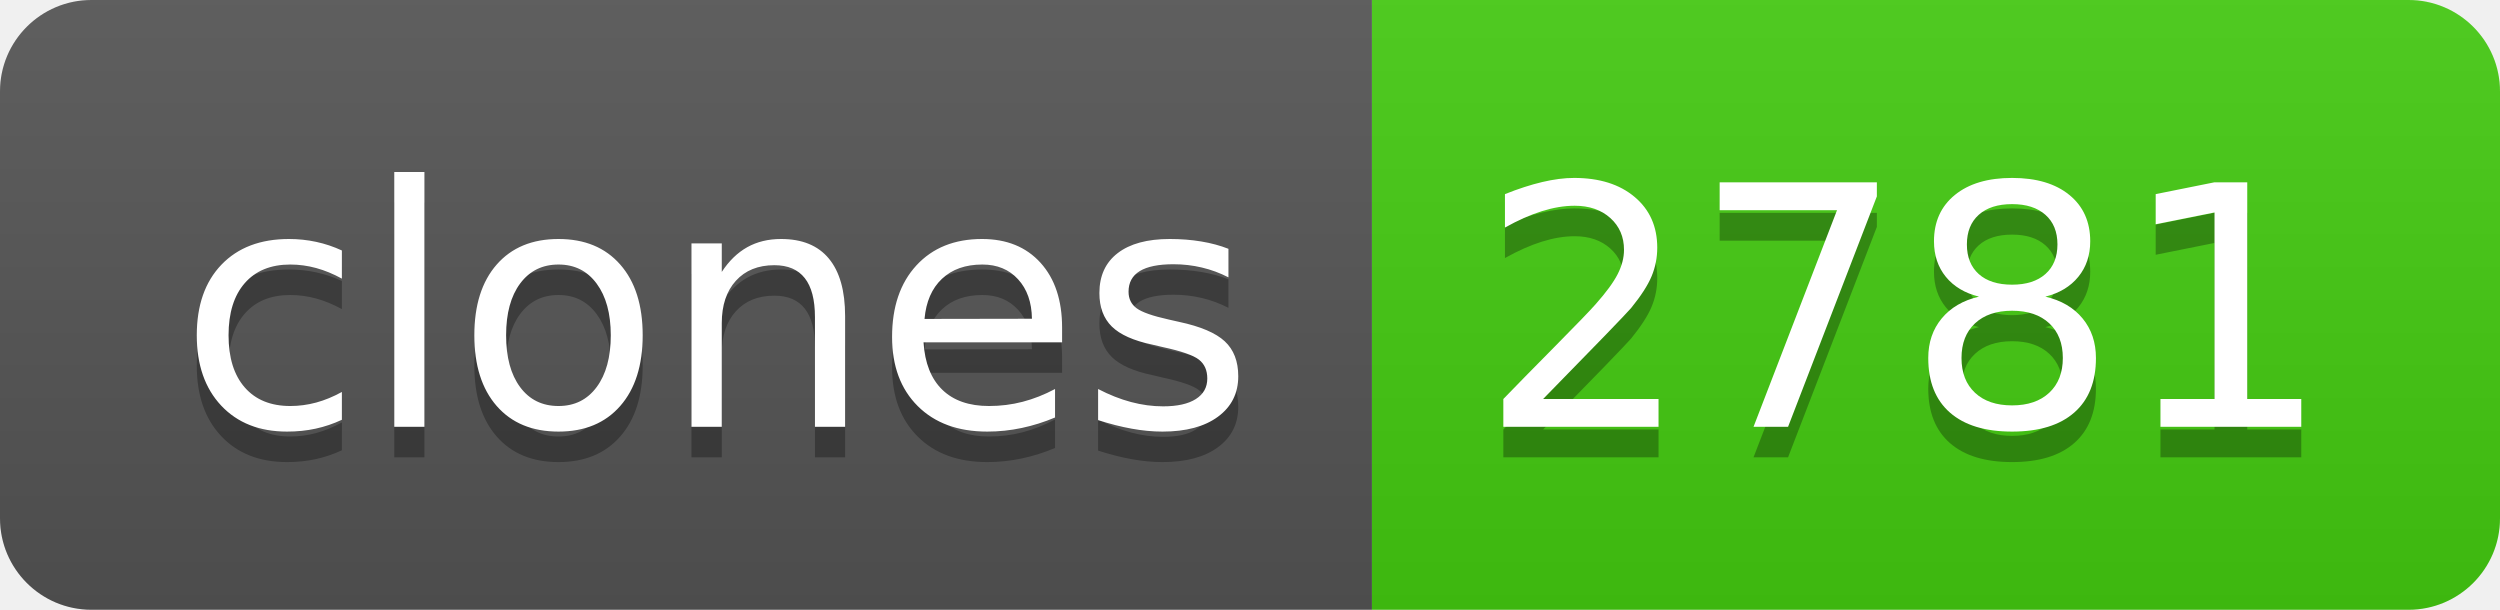
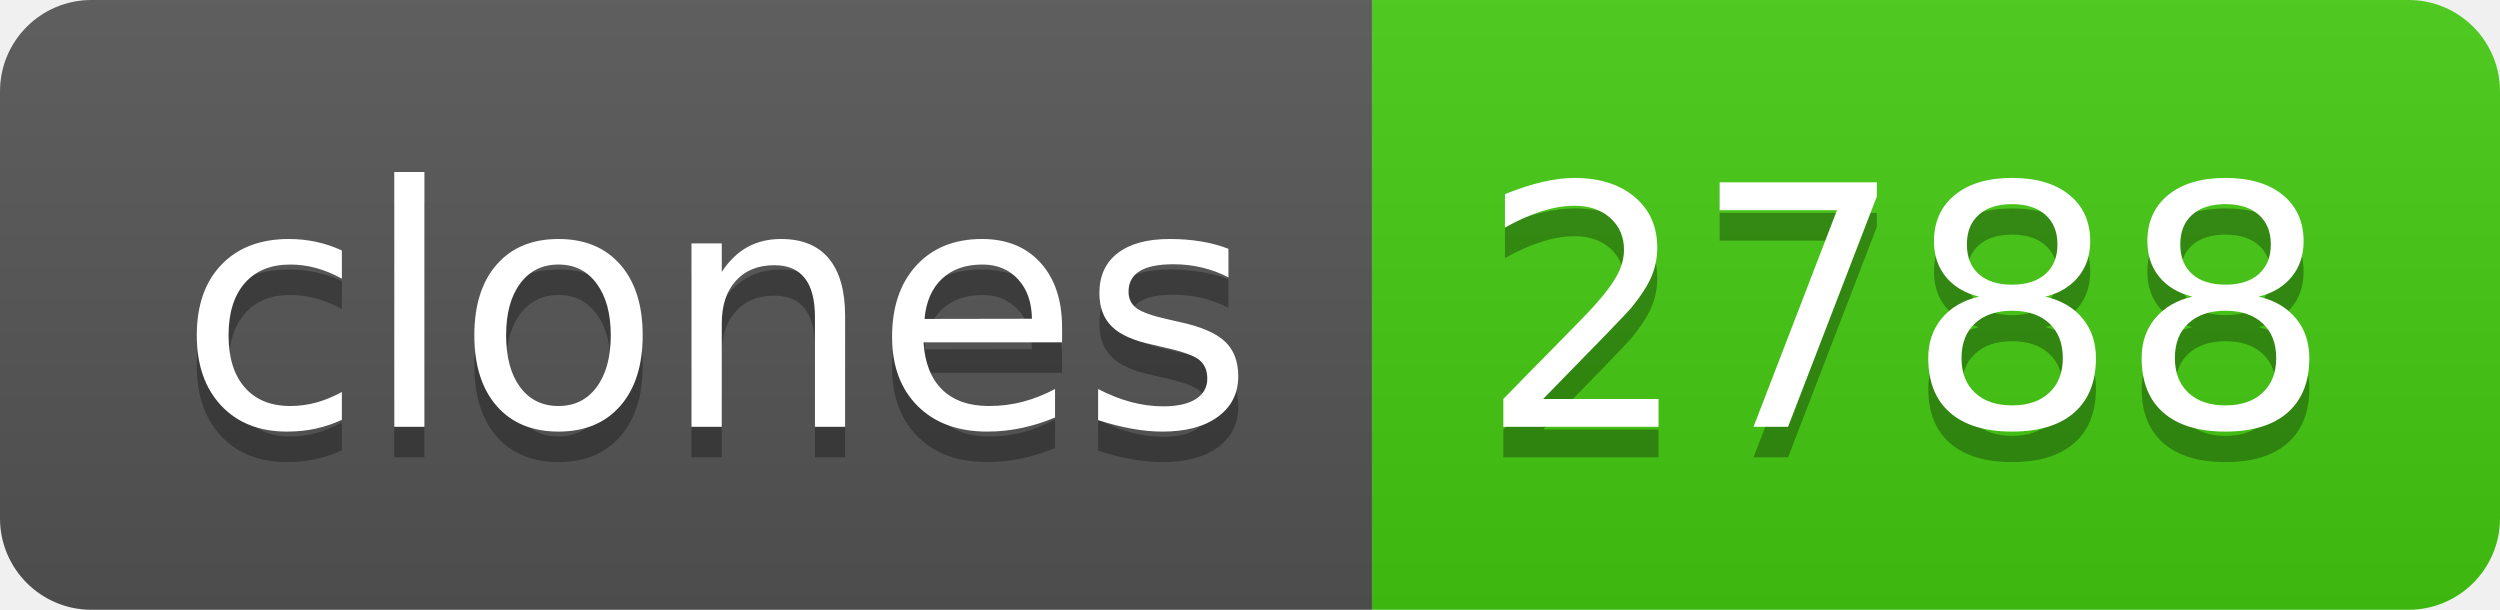
- <svg xmlns="http://www.w3.org/2000/svg" width="82" height="20" role="img" aria-label="clones: 2781">
+ <svg xmlns="http://www.w3.org/2000/svg" width="82" height="20" role="img" aria-label="clones: 2788">
  <linearGradient id="s" x2="0" y2="100%">
    <stop offset="0" stop-color="#bbb" stop-opacity=".1" />
    <stop offset="1" stop-opacity=".1" />
  </linearGradient>
  <clipPath id="r">
    <rect width="82" height="20" rx="3" fill="#fff" />
  </clipPath>
  <g clip-path="url(#r)">
    <rect width="45" height="20" fill="#555" />
    <rect x="45" width="37" height="20" fill="#4c1" />
    <rect width="82" height="20" fill="url(#s)" />
  </g>
  <g fill="#fff" text-anchor="middle" font-family="Verdana,Geneva,DejaVu Sans,sans-serif" text-rendering="geometricPrecision" font-size="110">
    <text aria-hidden="true" x="235" y="150" fill="#010101" fill-opacity=".3" transform="scale(.1)" textLength="350">clones</text>
    <text x="235" y="140" transform="scale(.1)" fill="#fff" textLength="350">clones</text>
-     <text aria-hidden="true" x="625" y="150" fill="#010101" fill-opacity=".3" transform="scale(.1)" textLength="270">2781</text>
-     <text x="625" y="140" transform="scale(.1)" fill="#fff" textLength="270">2781</text>
+     <text aria-hidden="true" x="625" y="150" fill="#010101" fill-opacity=".3" transform="scale(.1)" textLength="270">2788</text>
+     <text x="625" y="140" transform="scale(.1)" fill="#fff" textLength="270">2788</text>
  </g>
</svg>
